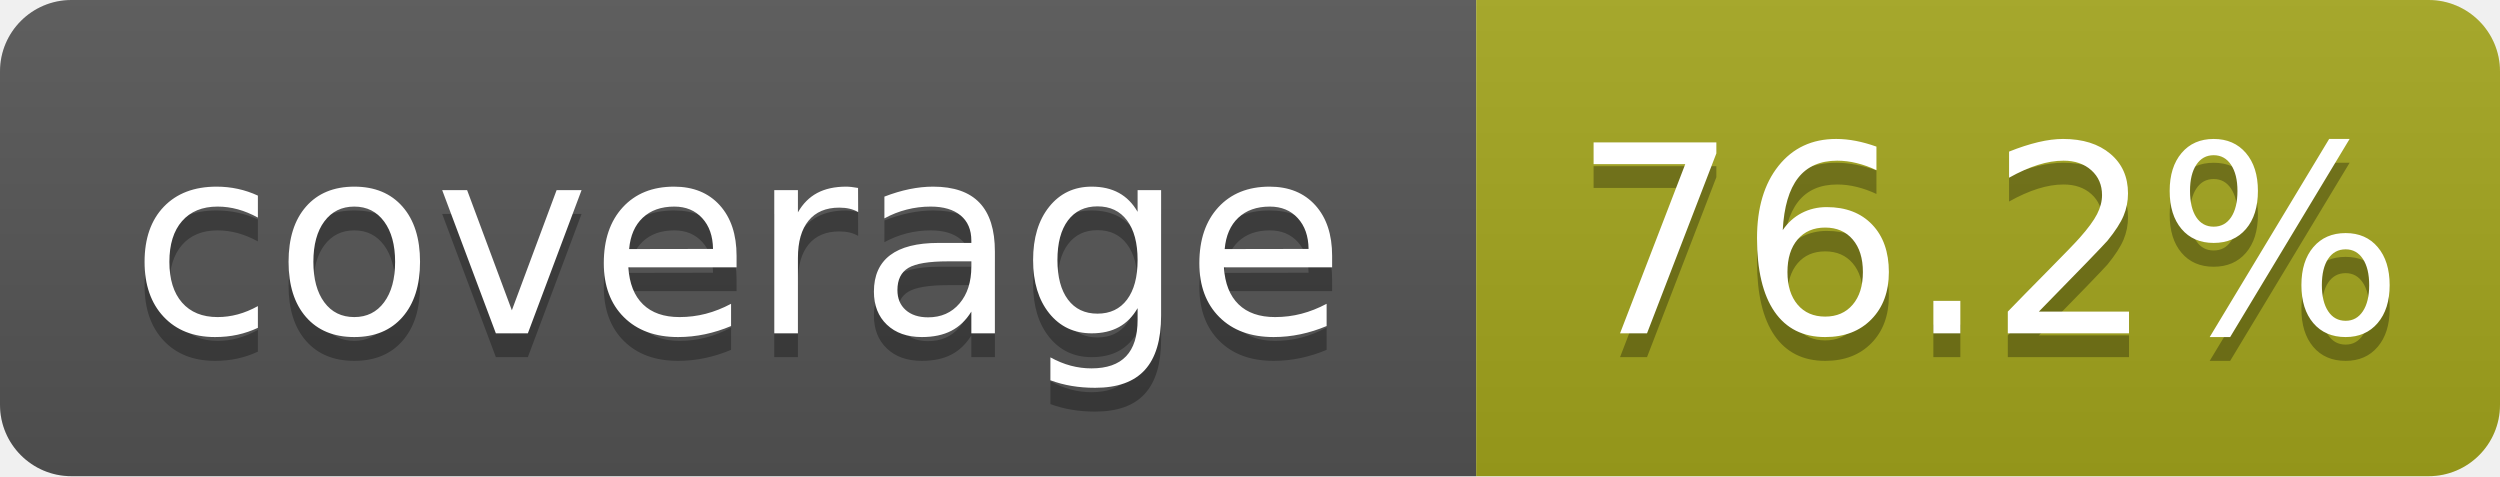
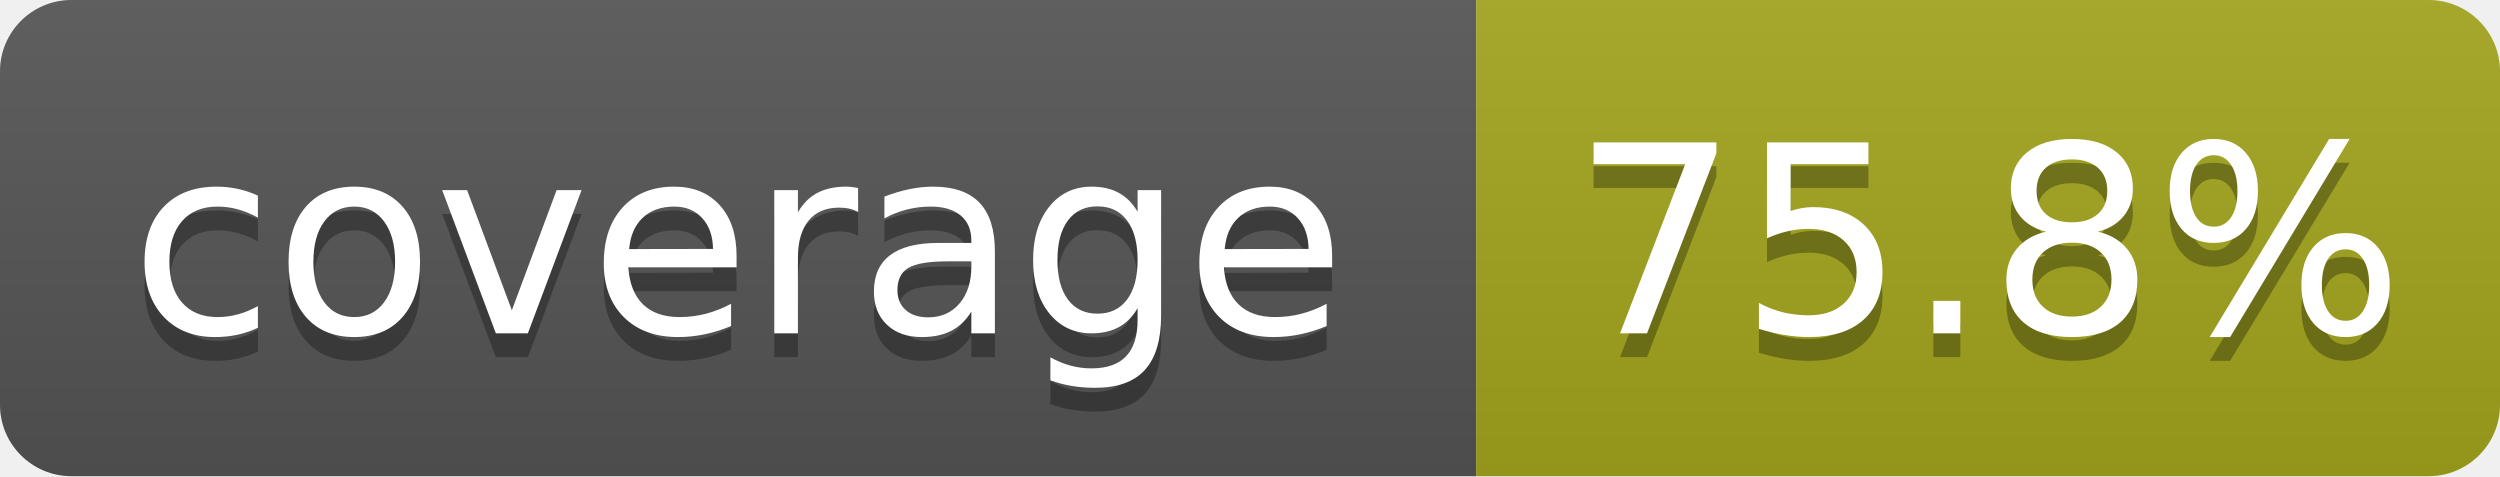
- <svg xmlns="http://www.w3.org/2000/svg" width="105" height="20" role="img" aria-label="coverage: 76.2%">
+ <svg xmlns="http://www.w3.org/2000/svg" width="105" height="20" role="img" aria-label="coverage: 75.8%">
  <linearGradient id="s" x2="0" y2="100%">
    <stop offset="0" stop-color="#bbb" stop-opacity=".1" />
    <stop offset="1" stop-opacity=".1" />
  </linearGradient>
  <clipPath id="r">
    <rect width="105" height="20" rx="3" fill="#fff" />
  </clipPath>
  <g clip-path="url(#r)">
    <rect width="62" height="20" fill="#555" />
    <rect x="62" width="43" height="20" fill="#a4a61d" />
    <rect width="105" height="20" fill="url(#s)" />
  </g>
  <g fill="#fff" text-anchor="middle" font-family="Verdana,Geneva,DejaVu Sans,sans-serif" text-rendering="geometricPrecision" font-size="110">
    <text aria-hidden="true" x="310" y="150" fill="#010101" fill-opacity=".3" transform="scale(.1)" textLength="520">coverage</text>
    <text x="310" y="140" transform="scale(.1)" textLength="520">coverage</text>
-     <text aria-hidden="true" x="835" y="150" fill="#010101" fill-opacity=".3" transform="scale(.1)" textLength="330">76.2%</text>
-     <text x="835" y="140" transform="scale(.1)" textLength="330">76.2%</text>
+     <text aria-hidden="true" x="835" y="150" fill="#010101" fill-opacity=".3" transform="scale(.1)" textLength="330">75.8%</text>
+     <text x="835" y="140" transform="scale(.1)" textLength="330">75.8%</text>
  </g>
</svg>
